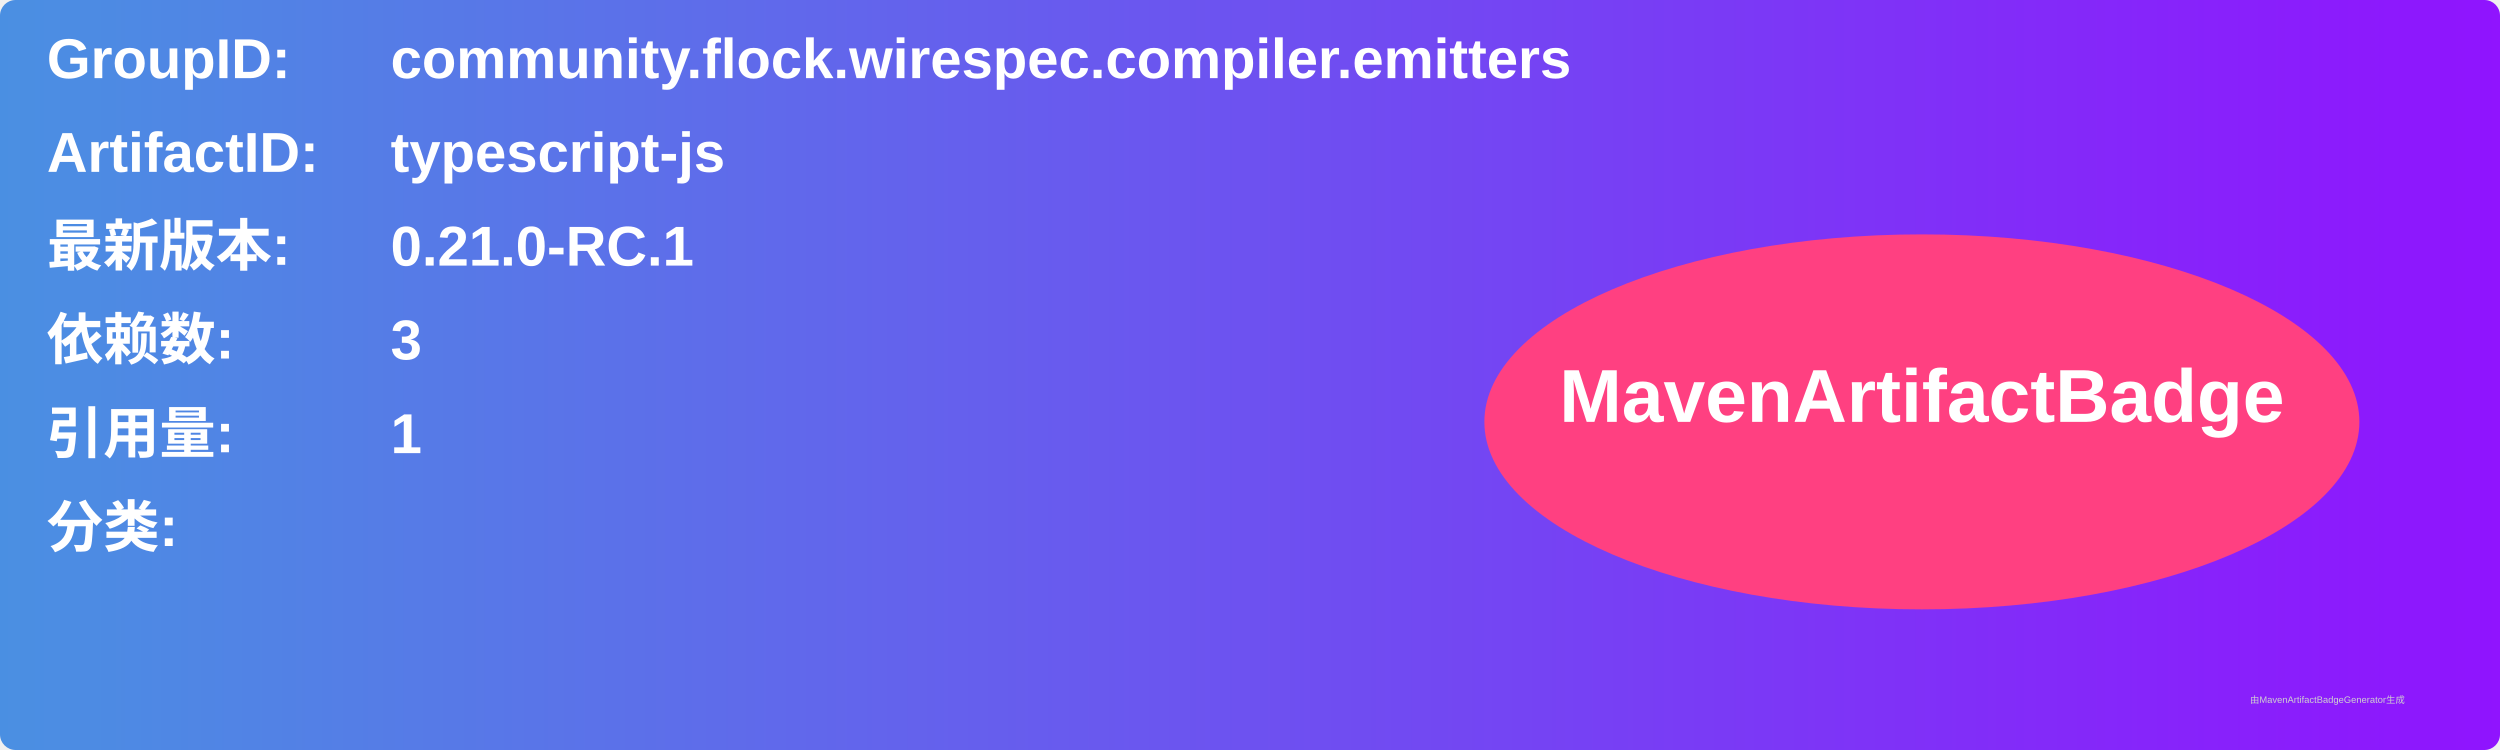
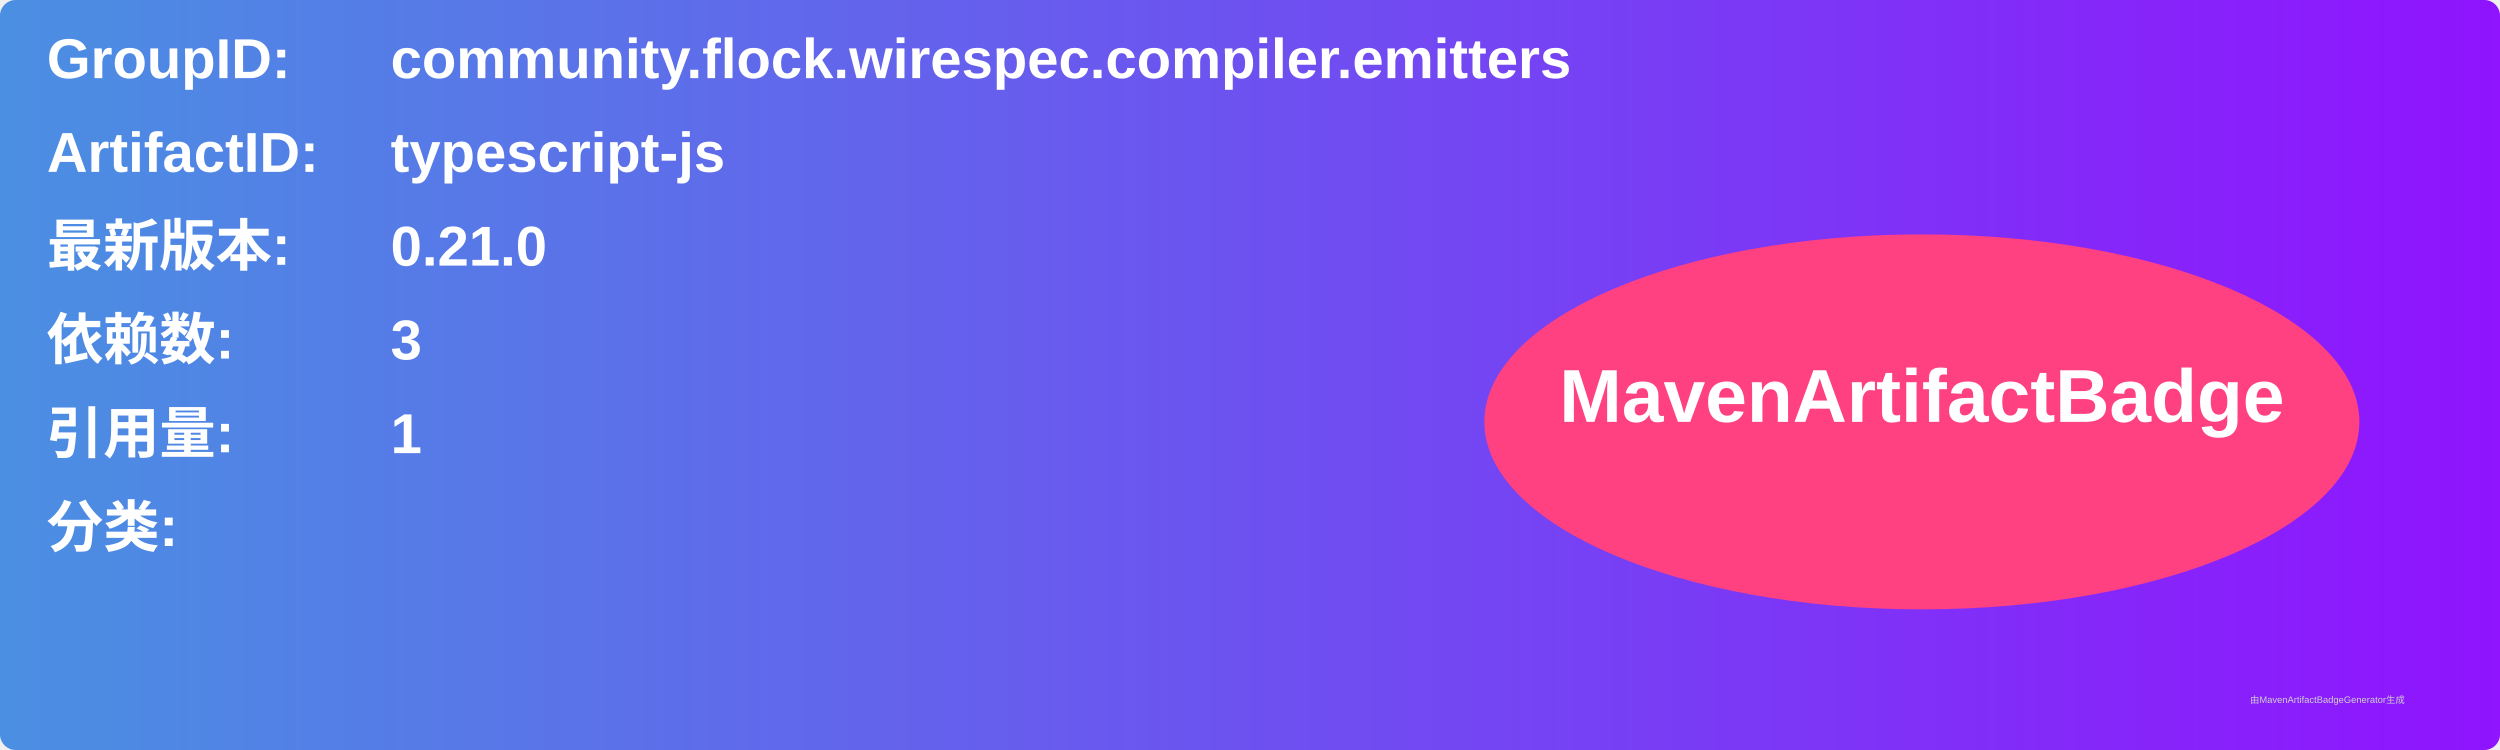
<svg xmlns="http://www.w3.org/2000/svg" width="800" height="240" viewBox="0 0 800 240">
  <linearGradient id="grad" x1="0%" y1="0%" x2="100%" y2="0%">
    <stop offset="0%" stop-color="#4a90e2" />
    <stop offset="100%" stop-color="#9013fe" />
  </linearGradient>
  <rect width="100%" height="100%" rx="5" ry="5" fill="url(#grad)" />
  <g transform="translate(15, 15)">
    <text x="0" y="10" font-family="Arial" font-size="18" fill="white" font-weight="bold" width="260">GroupID:</text>
    <text x="110" y="10" font-family="Arial" font-size="18" fill="white" font-weight="bold" width="460">community.flock.wirespec.compiler.emitters</text>
    <text x="0" y="40" font-family="Arial" font-size="18" fill="white" font-weight="bold" width="260">ArtifactID:</text>
    <text x="110" y="40" font-family="Arial" font-size="18" fill="white" font-weight="bold" width="460">typescript-js</text>
    <text x="0" y="70" font-family="Arial" font-size="18" fill="white" font-weight="bold">最新版本:</text>
    <text x="110" y="70" font-family="Arial" font-size="18" fill="white" font-weight="bold">
-       <tspan font-weight="bold">0.21.0-RC.1</tspan>
+       <tspan font-weight="bold">0.21.0</tspan>
    </text>
    <text x="0" y="100" font-family="Arial" font-size="18" fill="white" font-weight="bold">依赖数: </text>
    <text x="110" y="100" font-family="Arial" font-size="18" fill="white">
      <tspan font-weight="bold">3</tspan>
    </text>
    <text x="0" y="130" font-family="Arial" font-size="18" fill="white" font-weight="bold">引用量: </text>
    <text x="110" y="130" font-family="Arial" font-size="18" fill="white">
      <tspan font-weight="bold">1</tspan>
    </text>
    <text x="0" y="160" font-family="Arial" font-size="18" fill="white" font-weight="bold">分类:</text>
    <text x="10" y="190" font-family="Arial" font-size="10" fill="white">
      <tspan font-weight="bold" />
    </text>
    <ellipse cx="600" cy="120" rx="140" ry="60" fill="#ff4081" />
    <text x="600" y="120" text-anchor="middle" font-family="Arial" font-size="24" fill="white" font-weight="bold">MavenArtifactBadge</text>
  </g>
  <text x="720" y="225" font-family="Arial" font-size="3" fill="#d0d0d0">由MavenArtifactBadgeGenerator生成</text>
</svg>
